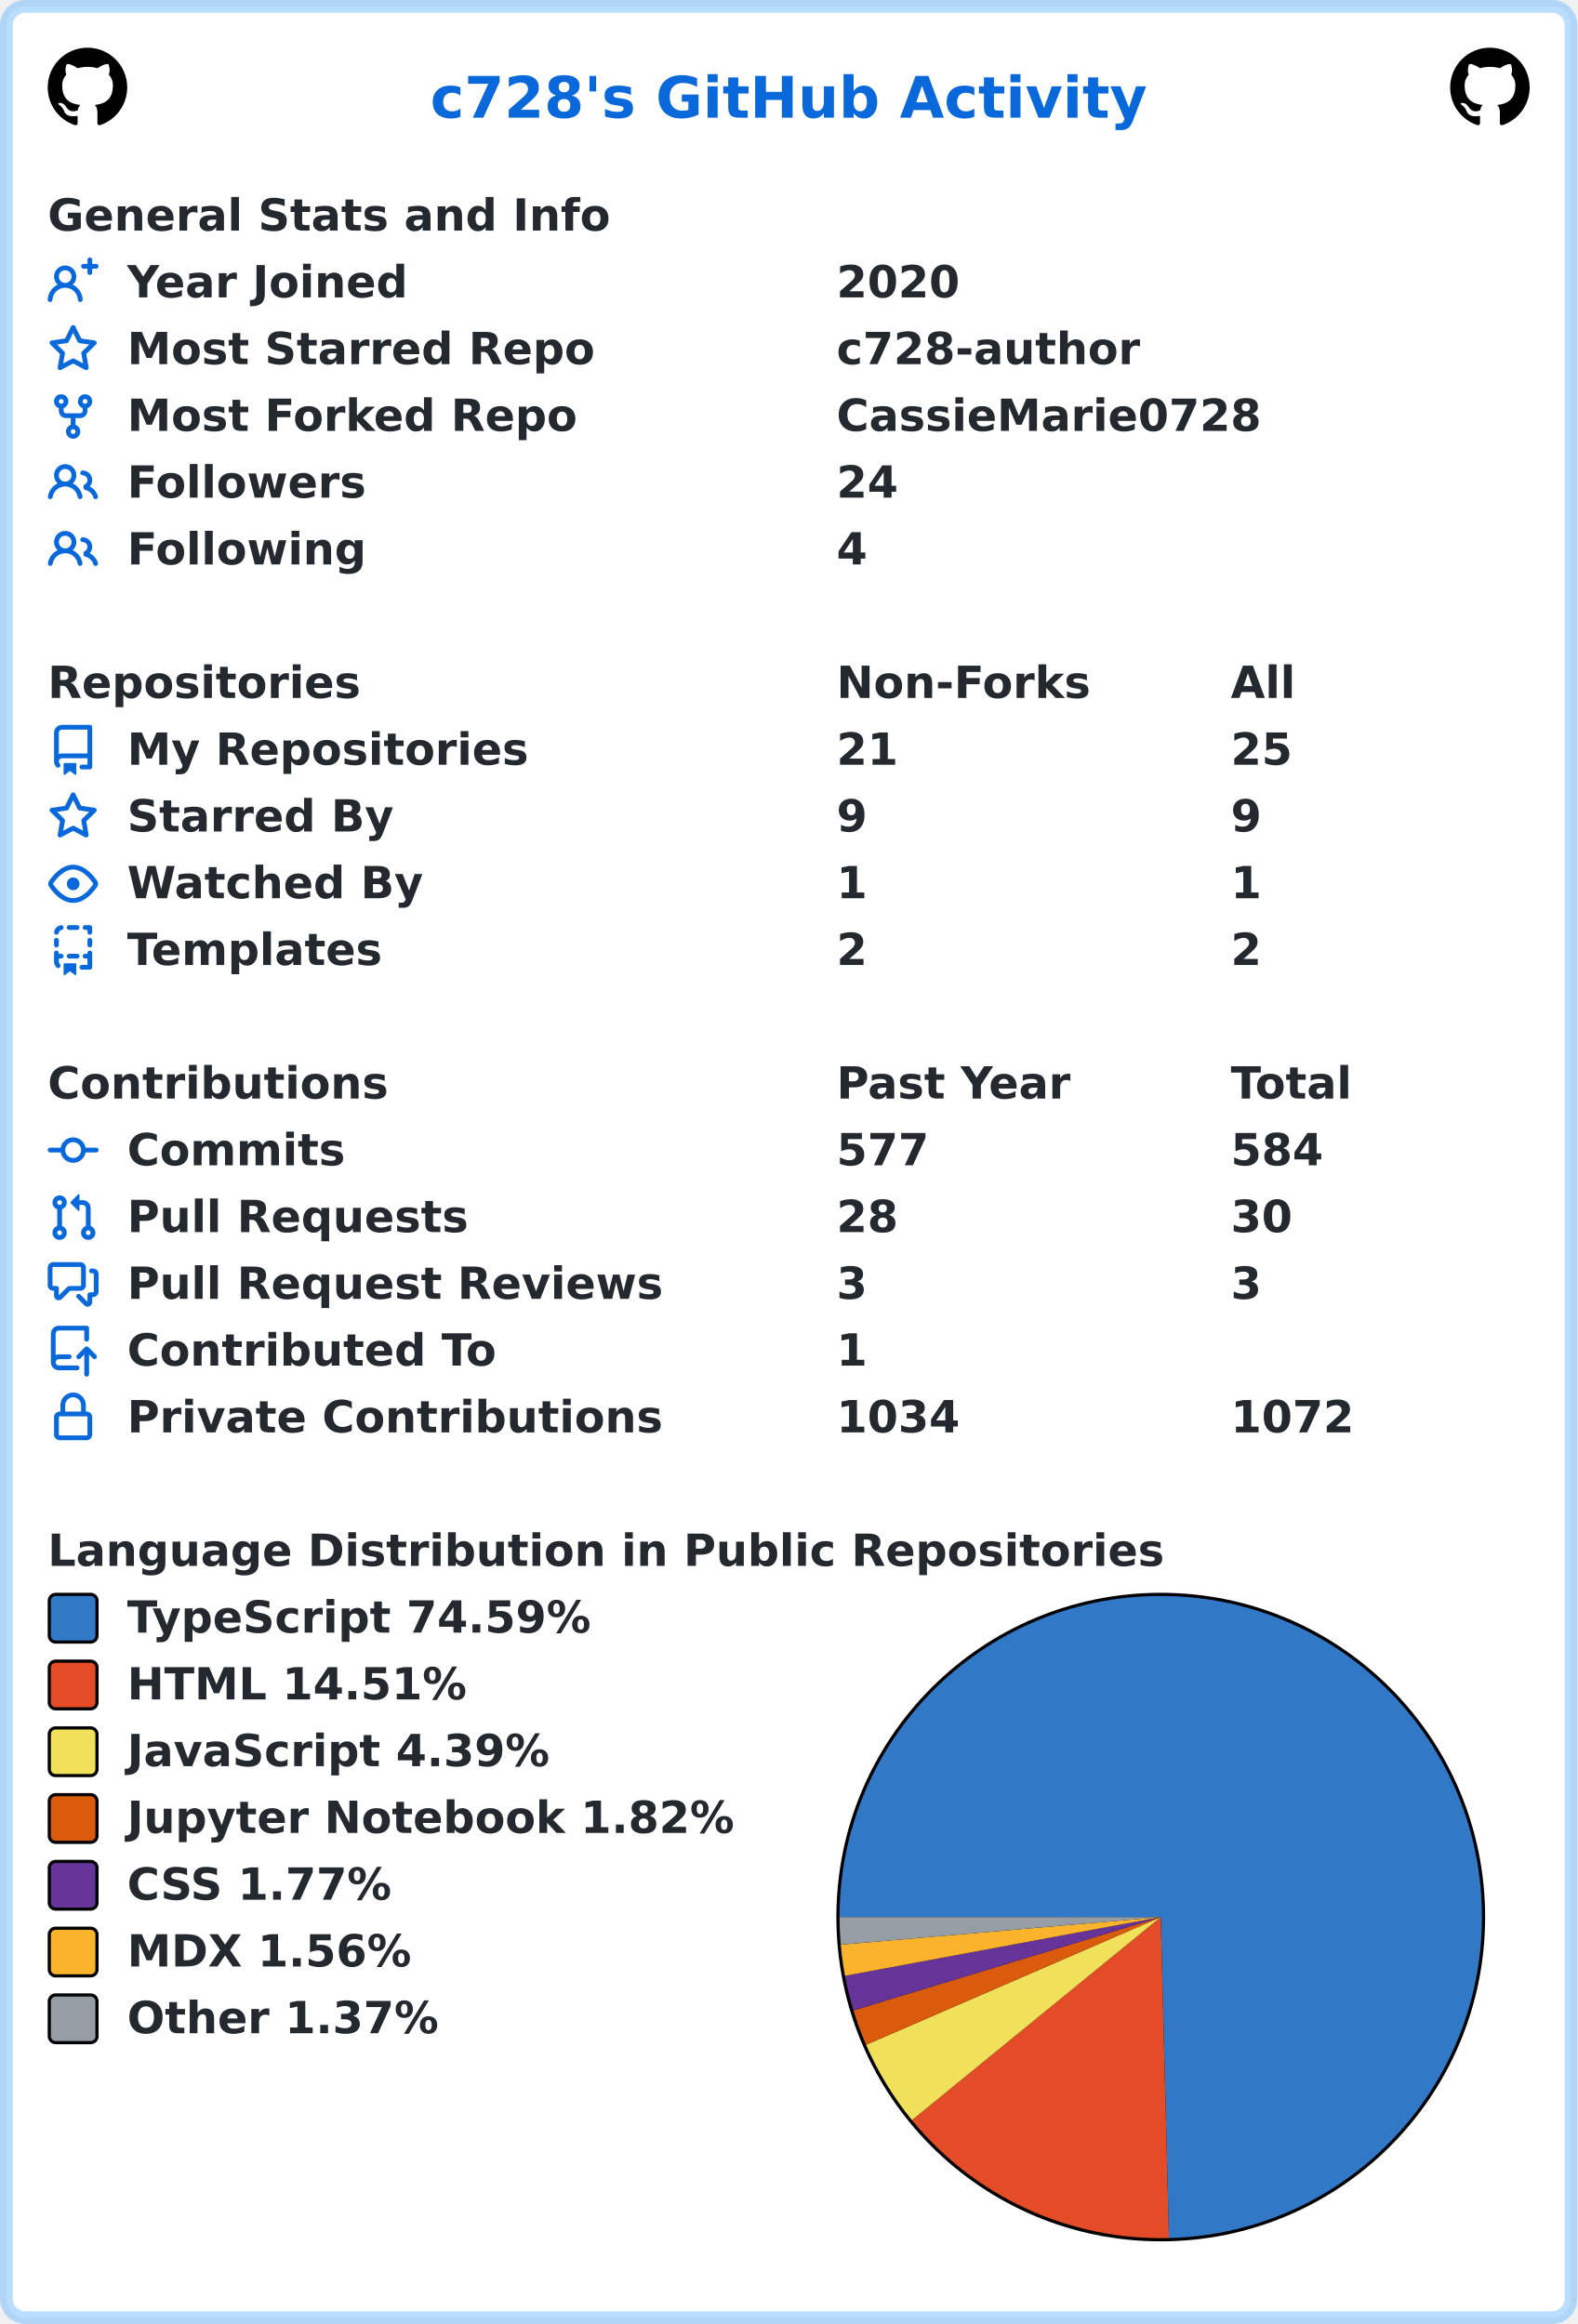
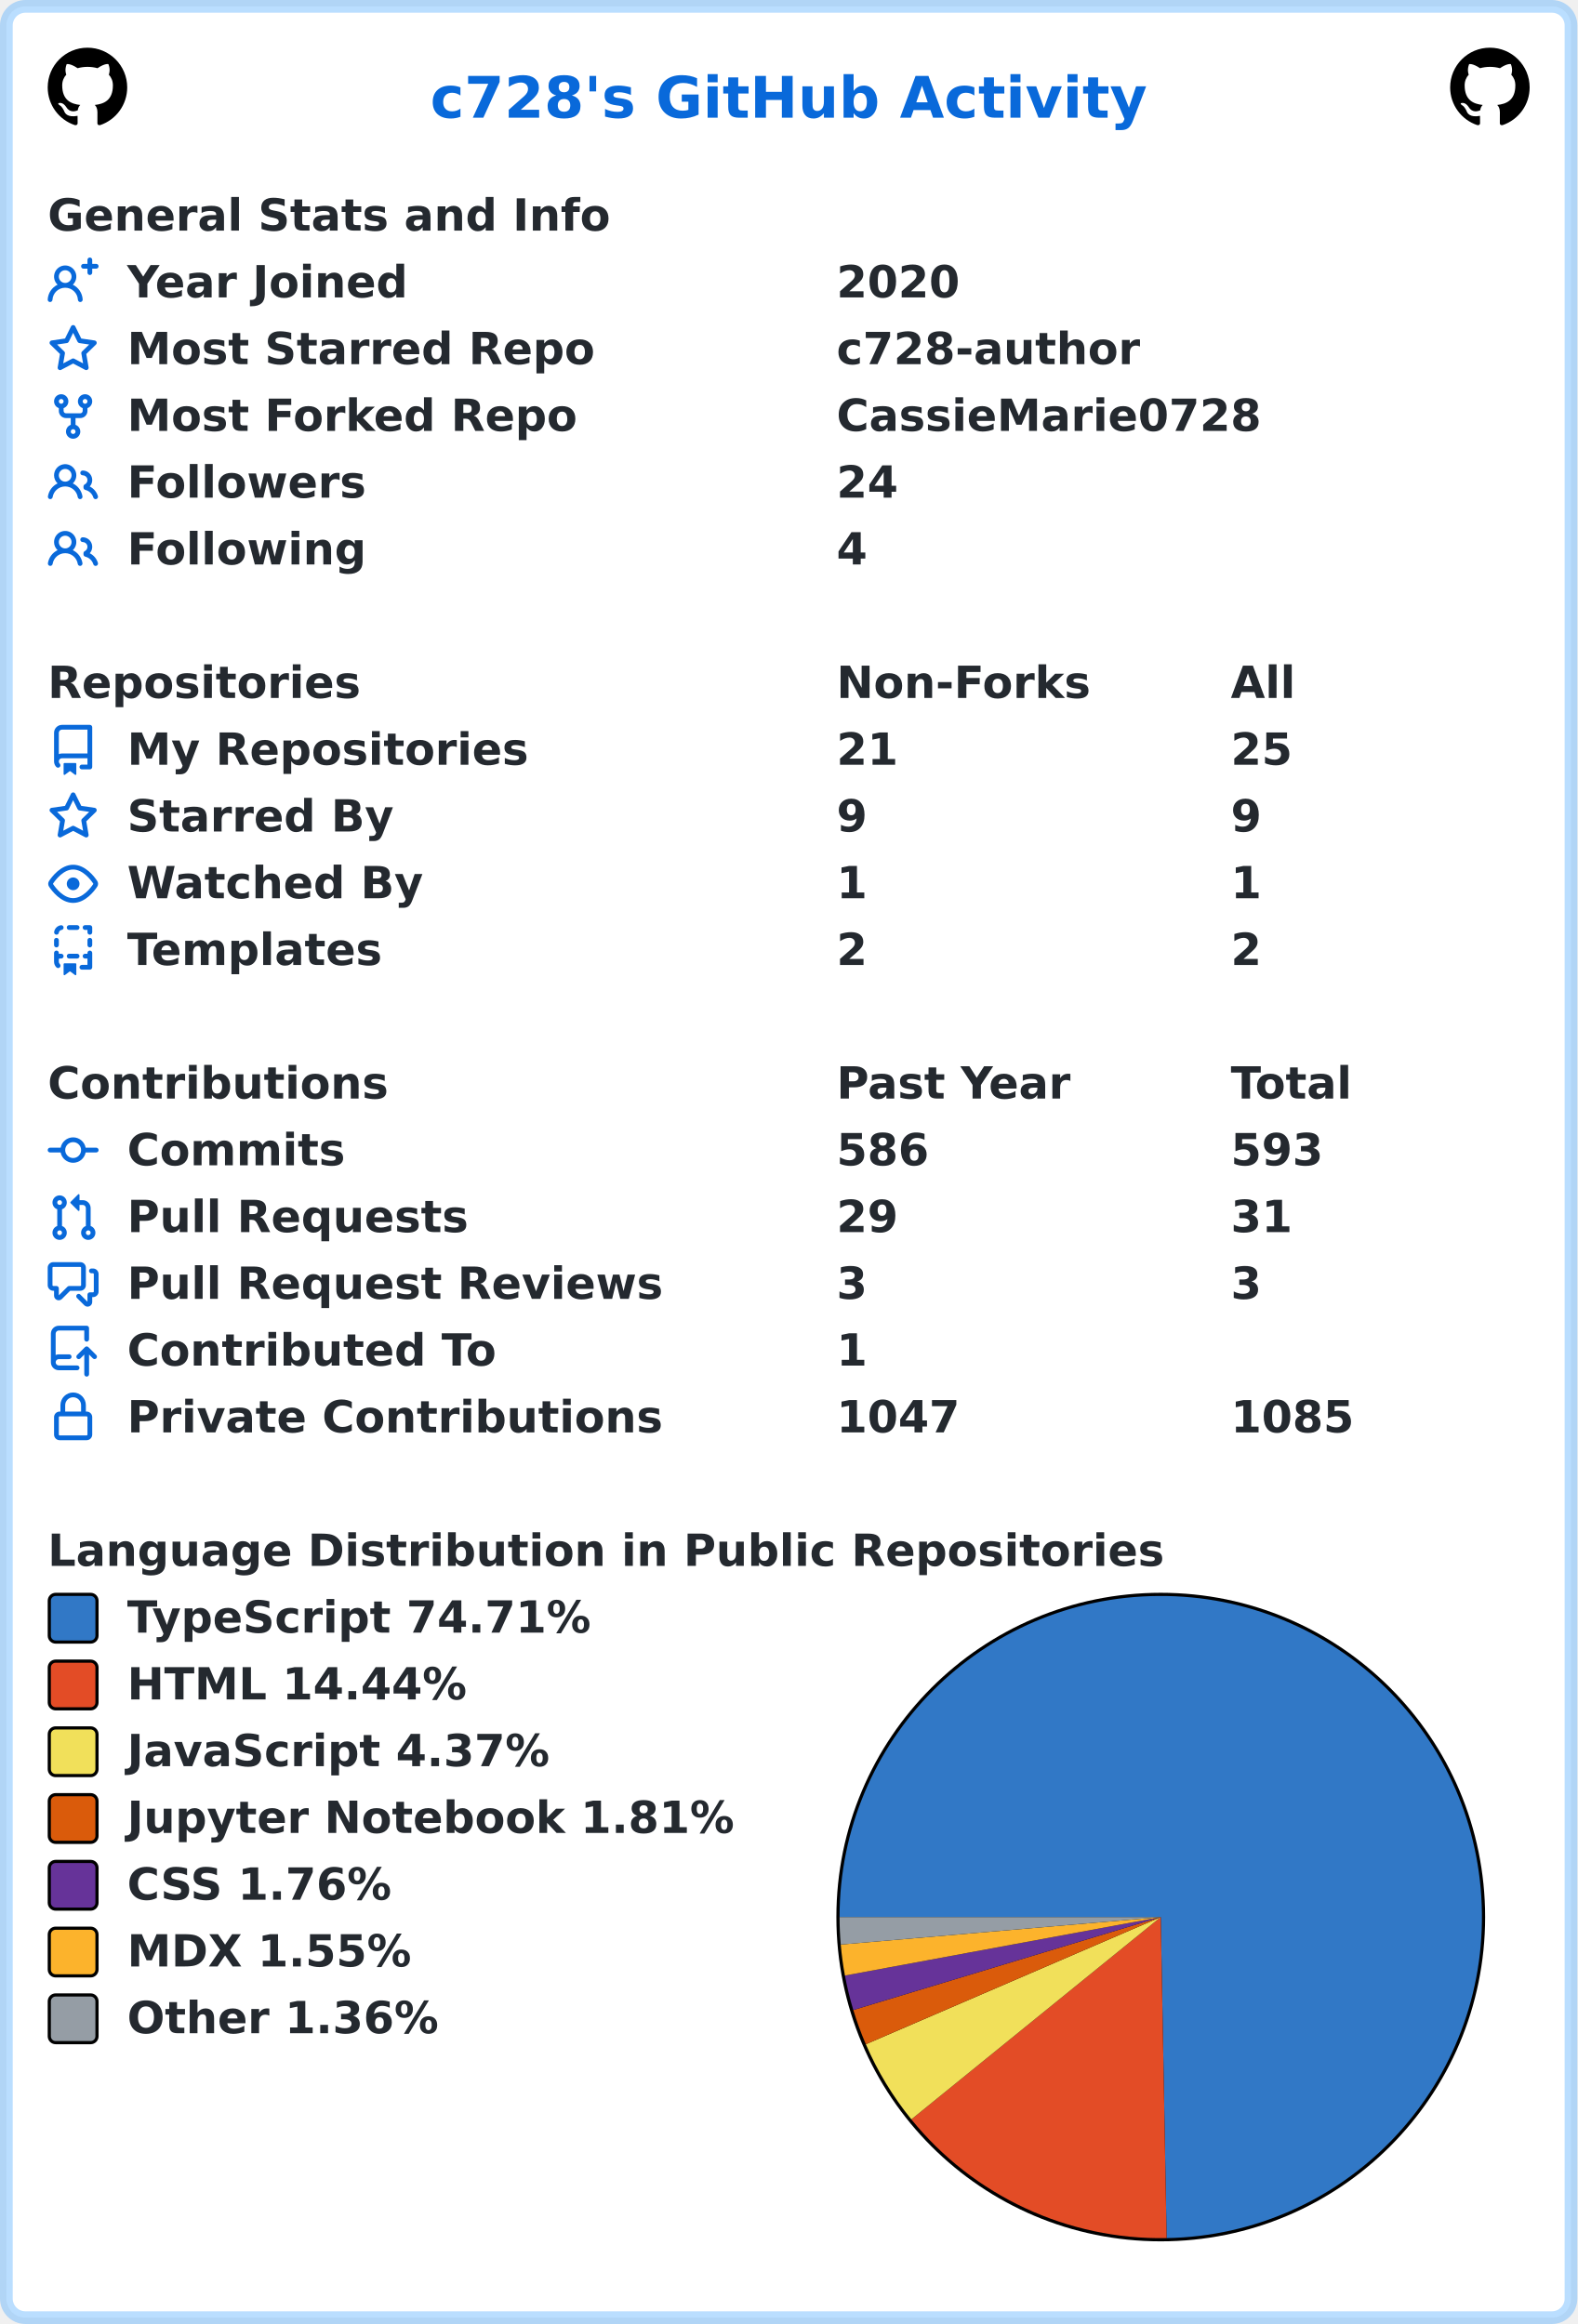
<svg xmlns="http://www.w3.org/2000/svg" width="496" height="731" viewBox="0 0 496 731" lang="en" xml:lang="en">
  <rect x="2" y="2" stroke-width="4" rx="6" width="492" height="727" stroke="rgba(84,174,255,0.4)" fill="#ffffff" />
  <g font-weight="600" font-size="110pt" font-family="Verdana,Geneva,DejaVu Sans,sans-serif" text-rendering="geometricPrecision">
    <text x="1100" y="301" lengthAdjust="spacingAndGlyphs" textLength="1833" transform="scale(0.123)" fill="#0969da">c728's GitHub Activity</text>
    <svg x="15" y="15" width="25" height="25" viewBox="0 0 16 16">
      <path fill="#000000" fill-rule="evenodd" d="M8 0C3.58 0 0 3.58 0 8c0 3.54 2.29 6.53 5.47 7.59.4.07.55-.17.55-.38 0-.19-.01-.82-.01-1.49-2.01.37-2.53-.49-2.69-.94-.09-.23-.48-.94-.82-1.13-.28-.15-.68-.52-.01-.53.63-.01 1.08.58 1.23.82.72 1.21 1.87.87 2.33.66.07-.52.28-.87.51-1.07-1.78-.2-3.64-.89-3.64-3.95 0-.87.31-1.59.82-2.15-.08-.2-.36-1.02.08-2.12 0 0 .67-.21 2.2.82.64-.18 1.32-.27 2-.27.68 0 1.36.09 2 .27 1.53-1.04 2.2-.82 2.2-.82.44 1.1.16 1.92.08 2.12.51.56.82 1.27.82 2.15 0 3.07-1.87 3.75-3.65 3.95.29.25.54.73.54 1.48 0 1.07-.01 1.93-.01 2.2 0 .21.15.46.55.38A8.013 8.013 0 0016 8c0-4.42-3.58-8-8-8z" />
    </svg>
    <svg x="456" y="15" width="25" height="25" viewBox="0 0 16 16">
      <path fill="#000000" fill-rule="evenodd" d="M8 0C3.58 0 0 3.58 0 8c0 3.54 2.29 6.53 5.47 7.59.4.07.55-.17.55-.38 0-.19-.01-.82-.01-1.49-2.01.37-2.53-.49-2.69-.94-.09-.23-.48-.94-.82-1.13-.28-.15-.68-.52-.01-.53.63-.01 1.08.58 1.23.82.72 1.21 1.87.87 2.33.66.07-.52.28-.87.51-1.07-1.78-.2-3.64-.89-3.64-3.95 0-.87.31-1.59.82-2.15-.08-.2-.36-1.02.08-2.12 0 0 .67-.21 2.2.82.64-.18 1.32-.27 2-.27.68 0 1.36.09 2 .27 1.53-1.04 2.2-.82 2.2-.82.44 1.1.16 1.92.08 2.12.51.56.82 1.27.82 2.15 0 3.07-1.87 3.75-3.65 3.95.29.25.54.73.54 1.48 0 1.07-.01 1.93-.01 2.2 0 .21.15.46.55.38A8.013 8.013 0 0016 8c0-4.42-3.58-8-8-8z" />
    </svg>
    <g transform="translate(0, 60)" fill="#24292f">
      <g transform="translate(15, 0)">
        <g transform="scale(0.095)">
          <text x="0" y="132" textLength="1851" lengthAdjust="spacingAndGlyphs">General Stats and Info</text>
        </g>
      </g>
      <g transform="translate(15, 21)">
        <path fill="#0969da" fill-rule="evenodd" d="M13.25 0a.75.75 0 01.75.75V2h1.25a.75.75 0 010 1.5H14v1.25a.75.75 0 01-1.5 0V3.5h-1.25a.75.75 0 010-1.5h1.25V.75a.75.75 0 01.75-.75zM5.5 4a2 2 0 100 4 2 2 0 000-4zm2.4 4.548a3.5 3.5 0 10-4.799 0 5.527 5.527 0 00-3.1 4.66.75.75 0 101.498.085A4.01 4.01 0 015.5 9.5a4.01 4.01 0 014.001 3.793.75.75 0 101.498-.086 5.527 5.527 0 00-3.1-4.659z" />
        <g transform="scale(0.095)">
          <text lengthAdjust="spacingAndGlyphs" textLength="932" x="263" y="132">Year Joined</text>
          <text lengthAdjust="spacingAndGlyphs" textLength="420" x="2611" y="132">2020</text>
        </g>
      </g>
      <g transform="translate(15, 42)">
        <path fill="#0969da" fill-rule="evenodd" d="M8 .25a.75.75 0 01.673.418l1.882 3.815 4.21.612a.75.75 0 01.416 1.279l-3.046 2.97.719 4.192a.75.75 0 01-1.088.791L8 12.347l-3.766 1.98a.75.75 0 01-1.088-.79l.72-4.194L.818 6.374a.75.75 0 01.416-1.28l4.21-.611L7.327.668A.75.75 0 018 .25zm0 2.445L6.615 5.5a.75.75 0 01-.564.41l-3.097.45 2.24 2.184a.75.75 0 01.216.664l-.528 3.084 2.769-1.456a.75.75 0 01.698 0l2.77 1.456-.53-3.084a.75.75 0 01.216-.664l2.24-2.183-3.096-.45a.75.75 0 01-.564-.41L8 2.694v.001z" />
        <g transform="scale(0.095)">
          <text lengthAdjust="spacingAndGlyphs" textLength="1532" x="263" y="132">Most Starred Repo</text>
          <text lengthAdjust="spacingAndGlyphs" textLength="1010" x="2611" y="132">c728-author</text>
        </g>
      </g>
      <g transform="translate(15, 63)">
        <path fill="#0969da" fill-rule="evenodd" d="M5 3.25a.75.75 0 11-1.5 0 .75.75 0 011.5 0zm0 2.122a2.25 2.25 0 10-1.5 0v.878A2.25 2.25 0 005.75 8.5h1.5v2.128a2.251 2.251 0 101.5 0V8.5h1.5a2.25 2.25 0 002.25-2.25v-.878a2.25 2.25 0 10-1.5 0v.878a.75.75 0 01-.75.75h-4.5A.75.75 0 015 6.25v-.878zm3.75 7.378a.75.75 0 11-1.5 0 .75.75 0 011.5 0zm3-8.75a.75.75 0 100-1.5.75.75 0 000 1.5z" />
        <g transform="scale(0.095)">
          <text lengthAdjust="spacingAndGlyphs" textLength="1485" x="263" y="132">Most Forked Repo</text>
          <text lengthAdjust="spacingAndGlyphs" textLength="1414" x="2611" y="132">CassieMarie0728</text>
        </g>
      </g>
      <g transform="translate(15, 84)">
        <path fill="#0969da" fill-rule="evenodd" d="M5.5 3.5a2 2 0 100 4 2 2 0 000-4zM2 5.5a3.5 3.5 0 115.898 2.549 5.507 5.507 0 013.034 4.084.75.75 0 11-1.482.235 4.001 4.001 0 00-7.9 0 .75.75 0 01-1.482-.236A5.507 5.507 0 013.102 8.05 3.49 3.49 0 012 5.5zM11 4a.75.75 0 100 1.5 1.5 1.5 0 01.666 2.844.75.75 0 00-.416.672v.352a.75.75 0 00.574.73c1.2.289 2.162 1.2 2.522 2.372a.75.75 0 101.434-.44 5.01 5.01 0 00-2.56-3.012A3 3 0 0011 4z" />
        <g transform="scale(0.095)">
          <text lengthAdjust="spacingAndGlyphs" textLength="778" x="263" y="132">Followers</text>
          <text lengthAdjust="spacingAndGlyphs" textLength="210" x="2611" y="132">24</text>
        </g>
      </g>
      <g transform="translate(15, 105)">
        <path fill="#0969da" fill-rule="evenodd" d="M5.5 3.5a2 2 0 100 4 2 2 0 000-4zM2 5.5a3.5 3.5 0 115.898 2.549 5.507 5.507 0 013.034 4.084.75.75 0 11-1.482.235 4.001 4.001 0 00-7.9 0 .75.75 0 01-1.482-.236A5.507 5.507 0 013.102 8.05 3.49 3.49 0 012 5.5zM11 4a.75.75 0 100 1.5 1.5 1.5 0 01.666 2.844.75.75 0 00-.416.672v.352a.75.75 0 00.574.73c1.2.289 2.162 1.2 2.522 2.372a.75.75 0 101.434-.44 5.01 5.01 0 00-2.56-3.012A3 3 0 0011 4z" />
        <g transform="scale(0.095)">
          <text lengthAdjust="spacingAndGlyphs" textLength="780" x="263" y="132">Following</text>
          <text lengthAdjust="spacingAndGlyphs" textLength="105" x="2611" y="132">4</text>
        </g>
      </g>
    </g>
    <g transform="translate(0, 207)" fill="#24292f">
      <g transform="translate(15, 0)">
        <g transform="scale(0.095)">
          <text x="0" y="132" textLength="1020" lengthAdjust="spacingAndGlyphs">Repositories</text>
          <text x="2611" y="132" textLength="832" lengthAdjust="spacingAndGlyphs">Non-Forks</text>
          <text x="3916" y="132" textLength="206" lengthAdjust="spacingAndGlyphs">All</text>
        </g>
      </g>
      <g transform="translate(15, 21)">
        <path fill="#0969da" fill-rule="evenodd" d="M2 2.5A2.5 2.5 0 014.5 0h8.75a.75.75 0 01.75.75v12.5a.75.75 0 01-.75.75h-2.5a.75.75 0 110-1.5h1.75v-2h-8a1 1 0 00-.714 1.7.75.75 0 01-1.072 1.05A2.495 2.495 0 012 11.5v-9zm10.5-1V9h-8c-.356 0-.694.074-1 .208V2.5a1 1 0 011-1h8zM5 12.25v3.25a.25.25 0 00.4.2l1.45-1.087a.25.25 0 01.3 0L8.6 15.7a.25.25 0 00.4-.2v-3.25a.25.25 0 00-.25-.25h-3.5a.25.25 0 00-.25.25z" />
        <g transform="scale(0.095)">
          <text lengthAdjust="spacingAndGlyphs" textLength="1312" x="263" y="132">My Repositories</text>
          <text lengthAdjust="spacingAndGlyphs" textLength="210" x="2611" y="132">21</text>
          <text lengthAdjust="spacingAndGlyphs" textLength="210" x="3916" y="132">25</text>
        </g>
      </g>
      <g transform="translate(15, 42)">
        <path fill="#0969da" fill-rule="evenodd" d="M8 .25a.75.75 0 01.673.418l1.882 3.815 4.21.612a.75.75 0 01.416 1.279l-3.046 2.97.719 4.192a.75.75 0 01-1.088.791L8 12.347l-3.766 1.98a.75.75 0 01-1.088-.79l.72-4.194L.818 6.374a.75.75 0 01.416-1.28l4.21-.611L7.327.668A.75.75 0 018 .25zm0 2.445L6.615 5.5a.75.75 0 01-.564.41l-3.097.45 2.24 2.184a.75.75 0 01.216.664l-.528 3.084 2.769-1.456a.75.75 0 01.698 0l2.77 1.456-.53-3.084a.75.75 0 01.216-.664l2.24-2.183-3.096-.45a.75.75 0 01-.564-.41L8 2.694v.001z" />
        <g transform="scale(0.095)">
          <text lengthAdjust="spacingAndGlyphs" textLength="874" x="263" y="132">Starred By</text>
          <text lengthAdjust="spacingAndGlyphs" textLength="105" x="2611" y="132">9</text>
          <text lengthAdjust="spacingAndGlyphs" textLength="105" x="3916" y="132">9</text>
        </g>
      </g>
      <g transform="translate(15, 63)">
        <path fill="#0969da" fill-rule="evenodd" d="M1.679 7.932c.412-.621 1.242-1.75 2.366-2.717C5.175 4.242 6.527 3.5 8 3.5c1.473 0 2.824.742 3.955 1.715 1.124.967 1.954 2.096 2.366 2.717a.119.119 0 010 .136c-.412.621-1.242 1.75-2.366 2.717C10.825 11.758 9.473 12.5 8 12.5c-1.473 0-2.824-.742-3.955-1.715C2.92 9.818 2.09 8.69 1.679 8.068a.119.119 0 010-.136zM8 2c-1.981 0-3.67.992-4.933 2.078C1.797 5.169.88 6.423.43 7.1a1.619 1.619 0 000 1.798c.45.678 1.367 1.932 2.637 3.024C4.329 13.008 6.019 14 8 14c1.981 0 3.67-.992 4.933-2.078 1.27-1.091 2.187-2.345 2.637-3.023a1.619 1.619 0 000-1.798c-.45-.678-1.367-1.932-2.637-3.023C11.671 2.992 9.981 2 8 2zm0 8a2 2 0 100-4 2 2 0 000 4z" />
        <g transform="scale(0.095)">
          <text lengthAdjust="spacingAndGlyphs" textLength="993" x="263" y="132">Watched By</text>
          <text lengthAdjust="spacingAndGlyphs" textLength="105" x="2611" y="132">1</text>
          <text lengthAdjust="spacingAndGlyphs" textLength="105" x="3916" y="132">1</text>
        </g>
      </g>
      <g transform="translate(15, 84)">
        <path fill="#0969da" fill-rule="evenodd" d="M6 .75A.75.75 0 016.75 0h2.5a.75.75 0 010 1.5h-2.5A.75.75 0 016 .75zm5 0a.75.75 0 01.75-.75h1.5a.75.75 0 01.75.75v1.5a.75.75 0 01-1.5 0V1.5h-.75A.75.75 0 0111 .75zM4.992.662a.75.75 0 01-.636.848c-.436.063-.783.41-.846.846a.75.75 0 01-1.485-.212A2.501 2.501 0 014.144.025a.75.75 0 01.848.637zM2.75 4a.75.75 0 01.75.75v1.5a.75.75 0 01-1.5 0v-1.5A.75.75 0 012.75 4zm10.5 0a.75.75 0 01.75.75v1.5a.75.75 0 01-1.5 0v-1.5a.75.75 0 01.75-.75zM2.75 8a.75.75 0 01.75.75v.268A1.72 1.72 0 013.75 9h.5a.75.75 0 010 1.5h-.5a.25.25 0 00-.25.25v.75c0 .28.114.532.3.714a.75.75 0 01-1.05 1.072A2.495 2.495 0 012 11.5V8.75A.75.75 0 012.75 8zm10.5 0a.75.75 0 01.75.75v4.5a.75.75 0 01-.75.75h-2.5a.75.75 0 010-1.5h1.75v-2h-.75a.75.75 0 010-1.5h.75v-.25a.75.75 0 01.75-.75zM6 9.75A.75.75 0 016.75 9h2.5a.75.75 0 010 1.5h-2.5A.75.75 0 016 9.75zm-1 2.5v3.25a.25.25 0 00.4.2l1.45-1.087a.25.25 0 01.3 0L8.6 15.7a.25.25 0 00.4-.2v-3.25a.25.25 0 00-.25-.25h-3.5a.25.25 0 00-.25.25z" />
        <g transform="scale(0.095)">
          <text lengthAdjust="spacingAndGlyphs" textLength="868" x="263" y="132">Templates</text>
          <text lengthAdjust="spacingAndGlyphs" textLength="105" x="2611" y="132">2</text>
          <text lengthAdjust="spacingAndGlyphs" textLength="105" x="3916" y="132">2</text>
        </g>
      </g>
    </g>
    <g transform="translate(0, 333)" fill="#24292f">
      <g transform="translate(15, 0)">
        <g transform="scale(0.095)">
          <text x="0" y="132" textLength="1112" lengthAdjust="spacingAndGlyphs">Contributions</text>
          <text x="2611" y="132" textLength="774" lengthAdjust="spacingAndGlyphs">Past Year</text>
          <text x="3916" y="132" textLength="414" lengthAdjust="spacingAndGlyphs">Total</text>
        </g>
      </g>
      <g transform="translate(15, 21)">
        <path fill="#0969da" fill-rule="evenodd" d="M10.5 7.75a2.5 2.5 0 11-5 0 2.5 2.5 0 015 0zm1.43.75a4.002 4.002 0 01-7.86 0H.75a.75.75 0 110-1.5h3.32a4.001 4.001 0 017.86 0h3.32a.75.75 0 110 1.5h-3.32z" />
        <g transform="scale(0.095)">
          <text lengthAdjust="spacingAndGlyphs" textLength="734" x="263" y="132">Commits</text>
-           <text lengthAdjust="spacingAndGlyphs" textLength="315" x="2611" y="132">577</text>
-           <text lengthAdjust="spacingAndGlyphs" textLength="315" x="3916" y="132">584</text>
+           <text lengthAdjust="spacingAndGlyphs" textLength="315" x="2611" y="132">586</text>
+           <text lengthAdjust="spacingAndGlyphs" textLength="315" x="3916" y="132">593</text>
        </g>
      </g>
      <g transform="translate(15, 42)">
        <path fill="#0969da" fill-rule="evenodd" d="M7.177 3.073L9.573.677A.25.25 0 0110 .854v4.792a.25.25 0 01-.427.177L7.177 3.427a.25.25 0 010-.354zM3.75 2.5a.75.75 0 100 1.5.75.75 0 000-1.5zm-2.25.75a2.25 2.25 0 113 2.122v5.256a2.251 2.251 0 11-1.5 0V5.372A2.25 2.25 0 011.5 3.25zM11 2.5h-1V4h1a1 1 0 011 1v5.628a2.251 2.251 0 101.5 0V5A2.5 2.5 0 0011 2.5zm1 10.25a.75.75 0 111.5 0 .75.75 0 01-1.5 0zM3.75 12a.75.75 0 100 1.5.75.75 0 000-1.5z" />
        <g transform="scale(0.095)">
          <text lengthAdjust="spacingAndGlyphs" textLength="1113" x="263" y="132">Pull Requests</text>
-           <text lengthAdjust="spacingAndGlyphs" textLength="210" x="2611" y="132">28</text>
-           <text lengthAdjust="spacingAndGlyphs" textLength="210" x="3916" y="132">30</text>
+           <text lengthAdjust="spacingAndGlyphs" textLength="210" x="2611" y="132">29</text>
+           <text lengthAdjust="spacingAndGlyphs" textLength="210" x="3916" y="132">31</text>
        </g>
      </g>
      <g transform="translate(15, 63)">
        <path fill="#0969da" fill-rule="evenodd" d="M1.5 2.75a.25.25 0 01.25-.25h8.5a.25.25 0 01.25.25v5.5a.25.25 0 01-.25.25h-3.5a.75.75 0 00-.53.22L3.5 11.44V9.25a.75.75 0 00-.75-.75h-1a.25.25 0 01-.25-.25v-5.5zM1.75 1A1.75 1.75 0 000 2.75v5.5C0 9.216.784 10 1.75 10H2v1.543a1.457 1.457 0 002.487 1.03L7.061 10h3.189A1.75 1.75 0 0012 8.25v-5.5A1.75 1.75 0 0010.25 1h-8.5zM14.5 4.75a.25.25 0 00-.25-.25h-.5a.75.75 0 110-1.5h.5c.966 0 1.75.784 1.75 1.75v5.5A1.75 1.75 0 0114.25 12H14v1.543a1.457 1.457 0 01-2.487 1.03L9.22 12.28a.75.75 0 111.06-1.06l2.22 2.22v-2.19a.75.75 0 01.75-.75h1a.25.25 0 00.25-.25v-5.5z" />
        <g transform="scale(0.095)">
          <text lengthAdjust="spacingAndGlyphs" textLength="1762" x="263" y="132">Pull Request Reviews</text>
          <text lengthAdjust="spacingAndGlyphs" textLength="105" x="2611" y="132">3</text>
          <text lengthAdjust="spacingAndGlyphs" textLength="105" x="3916" y="132">3</text>
        </g>
      </g>
      <g transform="translate(15, 84)">
        <path fill="#0969da" fill-rule="evenodd" d="M1 2.5A2.5 2.5 0 013.5 0h8.75a.75.75 0 01.75.75v3.5a.75.75 0 01-1.5 0V1.5h-8a1 1 0 00-1 1v6.708A2.492 2.492 0 013.5 9h3.25a.75.75 0 010 1.5H3.5a1 1 0 100 2h5.75a.75.75 0 010 1.5H3.5A2.5 2.5 0 011 11.5v-9zm13.23 7.79a.75.75 0 001.06-1.06l-2.505-2.505a.75.75 0 00-1.06 0L9.22 9.229a.75.75 0 001.06 1.061l1.225-1.224v6.184a.75.75 0 001.5 0V9.066l1.224 1.224z" />
        <g transform="scale(0.095)">
          <text lengthAdjust="spacingAndGlyphs" textLength="1234" x="263" y="132">Contributed To</text>
          <text lengthAdjust="spacingAndGlyphs" textLength="105" x="2611" y="132">1</text>
        </g>
      </g>
      <g transform="translate(15, 105)">
        <path fill="#0969da" fill-rule="evenodd" d="M4 4v2h-.25A1.75 1.75 0 002 7.75v5.5c0 .966.784 1.75 1.75 1.75h8.5A1.75 1.75 0 0014 13.25v-5.5A1.75 1.75 0 0012.25 6H12V4a4 4 0 10-8 0zm6.5 2V4a2.5 2.5 0 00-5 0v2h5zM12 7.5h.25a.25.25 0 01.25.25v5.5a.25.25 0 01-.25.25h-8.5a.25.25 0 01-.25-.25v-5.5a.25.25 0 01.25-.25H12z" />
        <g transform="scale(0.095)">
          <text lengthAdjust="spacingAndGlyphs" textLength="1742" x="263" y="132">Private Contributions</text>
-           <text lengthAdjust="spacingAndGlyphs" textLength="420" x="2611" y="132">1034</text>
-           <text lengthAdjust="spacingAndGlyphs" textLength="420" x="3916" y="132">1072</text>
+           <text lengthAdjust="spacingAndGlyphs" textLength="420" x="2611" y="132">1047</text>
+           <text lengthAdjust="spacingAndGlyphs" textLength="420" x="3916" y="132">1085</text>
        </g>
      </g>
    </g>
    <g transform="translate(0, 480)" fill="#24292f">
      <g transform="translate(15, 0)">
        <g transform="scale(0.095)">
          <text x="0" y="132" textLength="3652" lengthAdjust="spacingAndGlyphs">Language Distribution in Public Repositories</text>
        </g>
      </g>
      <g transform="translate(263, 21)">
        <circle cx="102" cy="102" r="102" fill="#000000" />
      </g>
      <g transform="translate(264, 22)">
-         <path fill-rule="evenodd" fill="#3178c6" d="M 0.0,101 A 101 101 0 1 1 103.582 201.967 L 101,101 Z" />
-         <path fill-rule="evenodd" fill="#e34c26" d="M 103.582,201.967 A 101 101 0 0 1 22.768 164.88 L 101,101 Z" />
-         <path fill-rule="evenodd" fill="#f1e05a" d="M 22.768,164.88 A 101 101 0 0 1 8.336 141.18 L 101,101 Z" />
-         <path fill-rule="evenodd" fill="#DA5B0B" d="M 8.336,141.18 A 101 101 0 0 1 4.363 130.364 L 101,101 Z" />
-         <path fill-rule="evenodd" fill="#663399" d="M 4.363,130.364 A 101 101 0 0 1 1.705 119.481 L 101,101 Z" />
-         <path fill-rule="evenodd" fill="#fcb32c" d="M 1.705,119.481 A 101 101 0 0 1 0.374 109.687 L 101,101 Z" />
-         <path fill-rule="evenodd" fill="#959da5" d="M 0.374,109.687 A 101 101 0 0 1 0.0 101 L 101,101 Z" />
+         <path fill-rule="evenodd" fill="#3178c6" d="M 0.0,101 A 101 101 0 1 1 102.845 201.983 L 101,101 Z" />
+         <path fill-rule="evenodd" fill="#e34c26" d="M 102.845,201.983 A 101 101 0 0 1 22.568 164.635 L 101,101 Z" />
+         <path fill-rule="evenodd" fill="#f1e05a" d="M 22.568,164.635 A 101 101 0 0 1 8.261 141.007 L 101,101 Z" />
+         <path fill-rule="evenodd" fill="#DA5B0B" d="M 8.261,141.007 A 101 101 0 0 1 4.323 130.234 L 101,101 Z" />
+         <path fill-rule="evenodd" fill="#663399" d="M 4.323,130.234 A 101 101 0 0 1 1.69 119.397 L 101,101 Z" />
+         <path fill-rule="evenodd" fill="#fcb32c" d="M 1.69,119.397 A 101 101 0 0 1 0.371 109.648 L 101,101 Z" />
+         <path fill-rule="evenodd" fill="#959da5" d="M 0.371,109.648 A 101 101 0 0 1 0.0 101 L 101,101 Z" />
      </g>
      <g transform="translate(15, 21)">
        <rect x="0.5" y="0.5" rx="2" width="15" height="15" fill="#3178c6" stroke-width="1" stroke="#000000" />
-         <text transform="scale(0.095)" x="263" y="132" textLength="1568" lengthAdjust="spacingAndGlyphs">TypeScript 74.59%</text>
+         <text transform="scale(0.095)" x="263" y="132" textLength="1568" lengthAdjust="spacingAndGlyphs">TypeScript 74.71%</text>
      </g>
      <g transform="translate(15, 42)">
        <rect x="0.5" y="0.5" rx="2" width="15" height="15" fill="#e34c26" stroke-width="1" stroke="#000000" />
-         <text transform="scale(0.095)" x="263" y="132" textLength="1142" lengthAdjust="spacingAndGlyphs">HTML 14.51%</text>
+         <text transform="scale(0.095)" x="263" y="132" textLength="1142" lengthAdjust="spacingAndGlyphs">HTML 14.44%</text>
      </g>
      <g transform="translate(15, 63)">
        <rect x="0.5" y="0.5" rx="2" width="15" height="15" fill="#f1e05a" stroke-width="1" stroke="#000000" />
-         <text transform="scale(0.095)" x="263" y="132" textLength="1412" lengthAdjust="spacingAndGlyphs">JavaScript 4.39%</text>
+         <text transform="scale(0.095)" x="263" y="132" textLength="1412" lengthAdjust="spacingAndGlyphs">JavaScript 4.37%</text>
      </g>
      <g transform="translate(15, 84)">
        <rect x="0.5" y="0.5" rx="2" width="15" height="15" fill="#DA5B0B" stroke-width="1" stroke="#000000" />
-         <text transform="scale(0.095)" x="263" y="132" textLength="2020" lengthAdjust="spacingAndGlyphs">Jupyter Notebook 1.82%</text>
+         <text transform="scale(0.095)" x="263" y="132" textLength="2020" lengthAdjust="spacingAndGlyphs">Jupyter Notebook 1.81%</text>
      </g>
      <g transform="translate(15, 105)">
        <rect x="0.5" y="0.5" rx="2" width="15" height="15" fill="#663399" stroke-width="1" stroke="#000000" />
-         <text transform="scale(0.095)" x="263" y="132" textLength="903" lengthAdjust="spacingAndGlyphs">CSS 1.77%</text>
+         <text transform="scale(0.095)" x="263" y="132" textLength="903" lengthAdjust="spacingAndGlyphs">CSS 1.76%</text>
      </g>
      <g transform="translate(15, 126)">
        <rect x="0.5" y="0.5" rx="2" width="15" height="15" fill="#fcb32c" stroke-width="1" stroke="#000000" />
-         <text transform="scale(0.095)" x="263" y="132" textLength="960" lengthAdjust="spacingAndGlyphs">MDX 1.56%</text>
+         <text transform="scale(0.095)" x="263" y="132" textLength="960" lengthAdjust="spacingAndGlyphs">MDX 1.55%</text>
      </g>
      <g transform="translate(15, 147)">
        <rect x="0.5" y="0.5" rx="2" width="15" height="15" fill="#959da5" stroke-width="1" stroke="#000000" />
-         <text transform="scale(0.095)" x="263" y="132" textLength="1047" lengthAdjust="spacingAndGlyphs">Other 1.37%</text>
+         <text transform="scale(0.095)" x="263" y="132" textLength="1047" lengthAdjust="spacingAndGlyphs">Other 1.36%</text>
      </g>
    </g>
  </g>
</svg>
